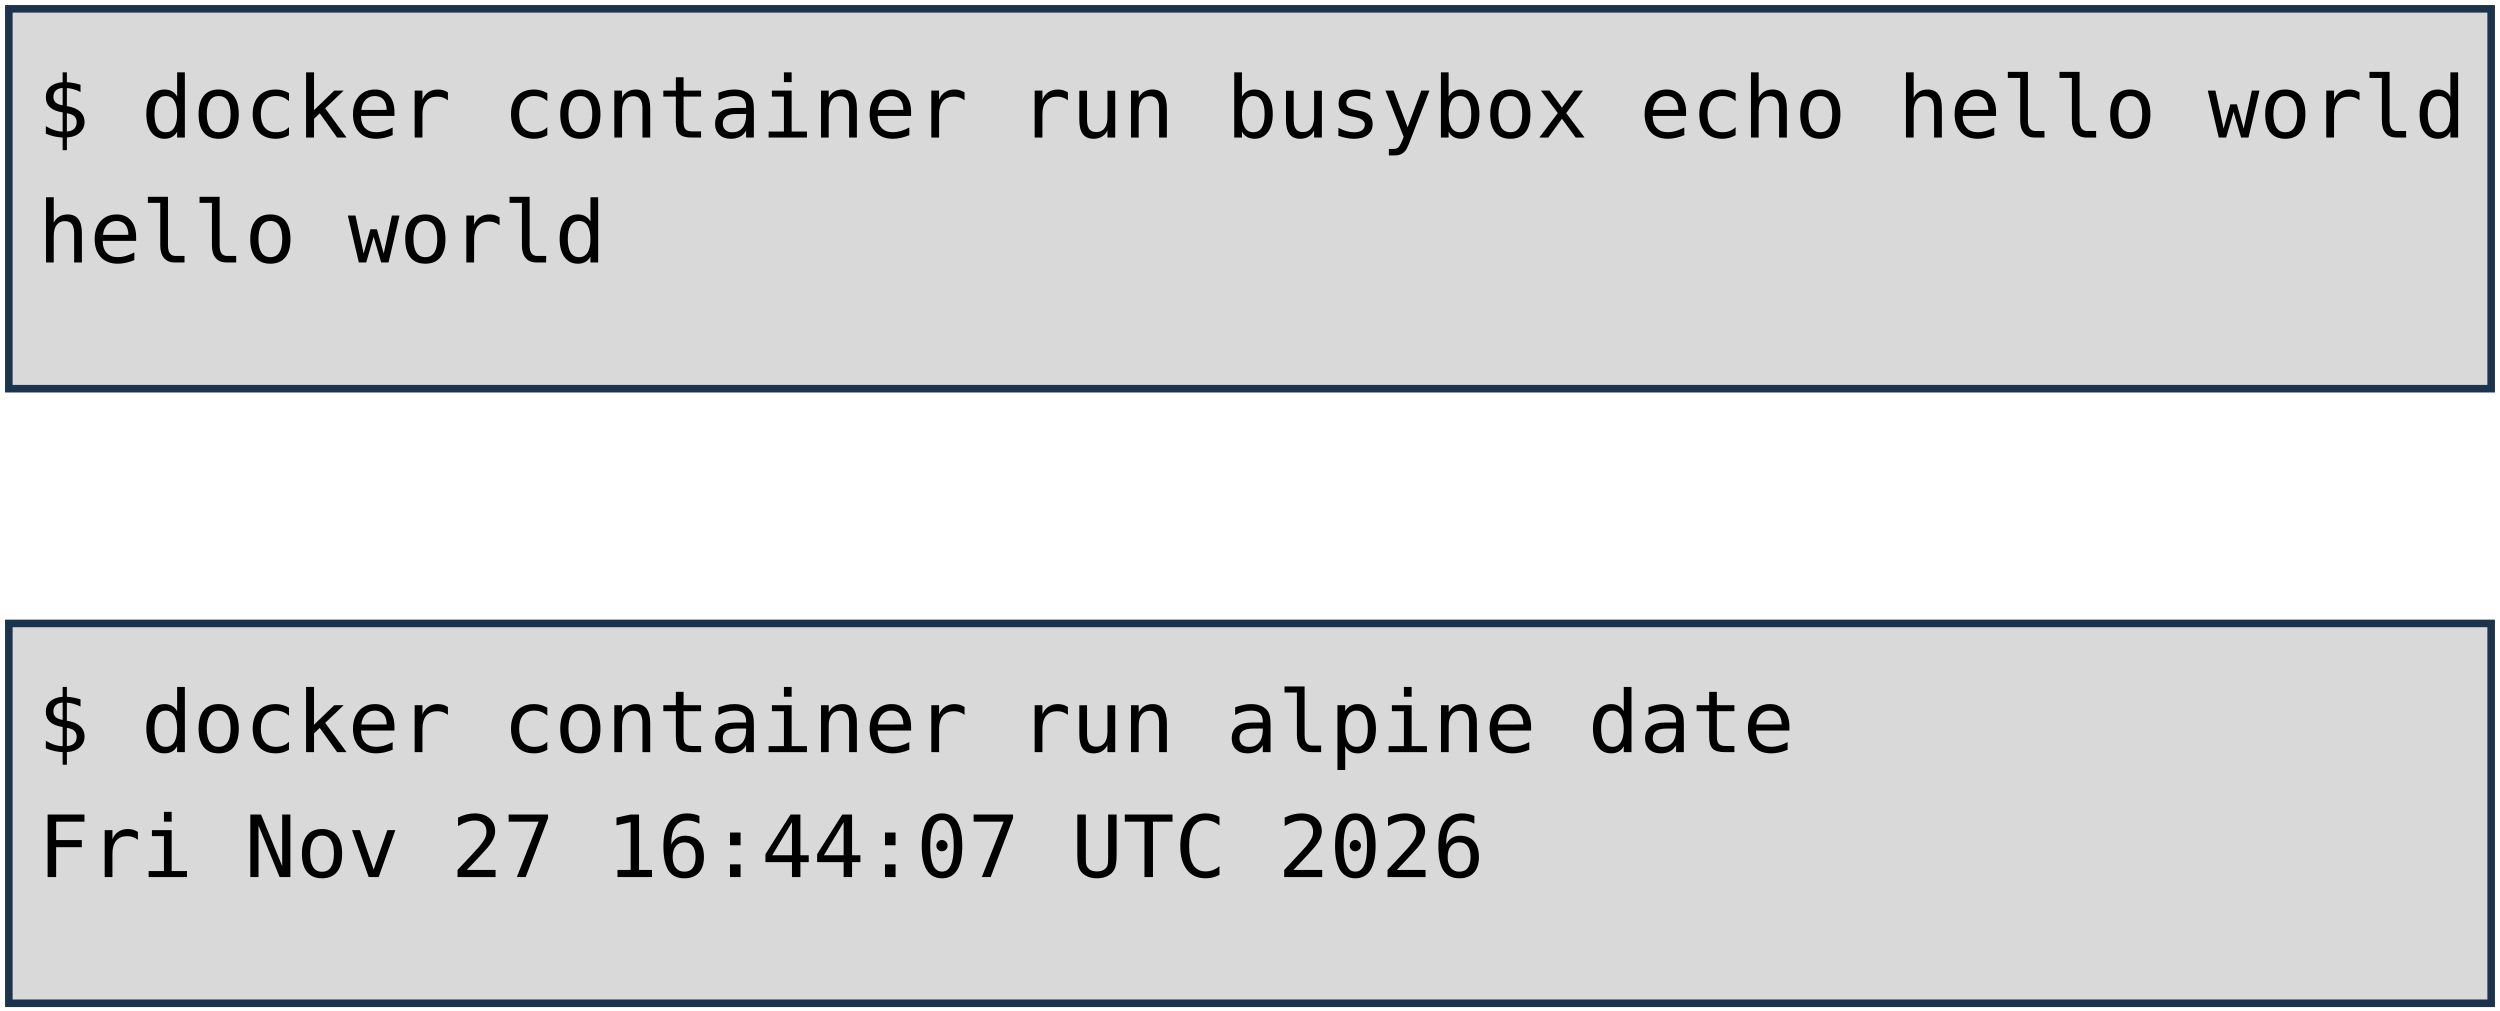
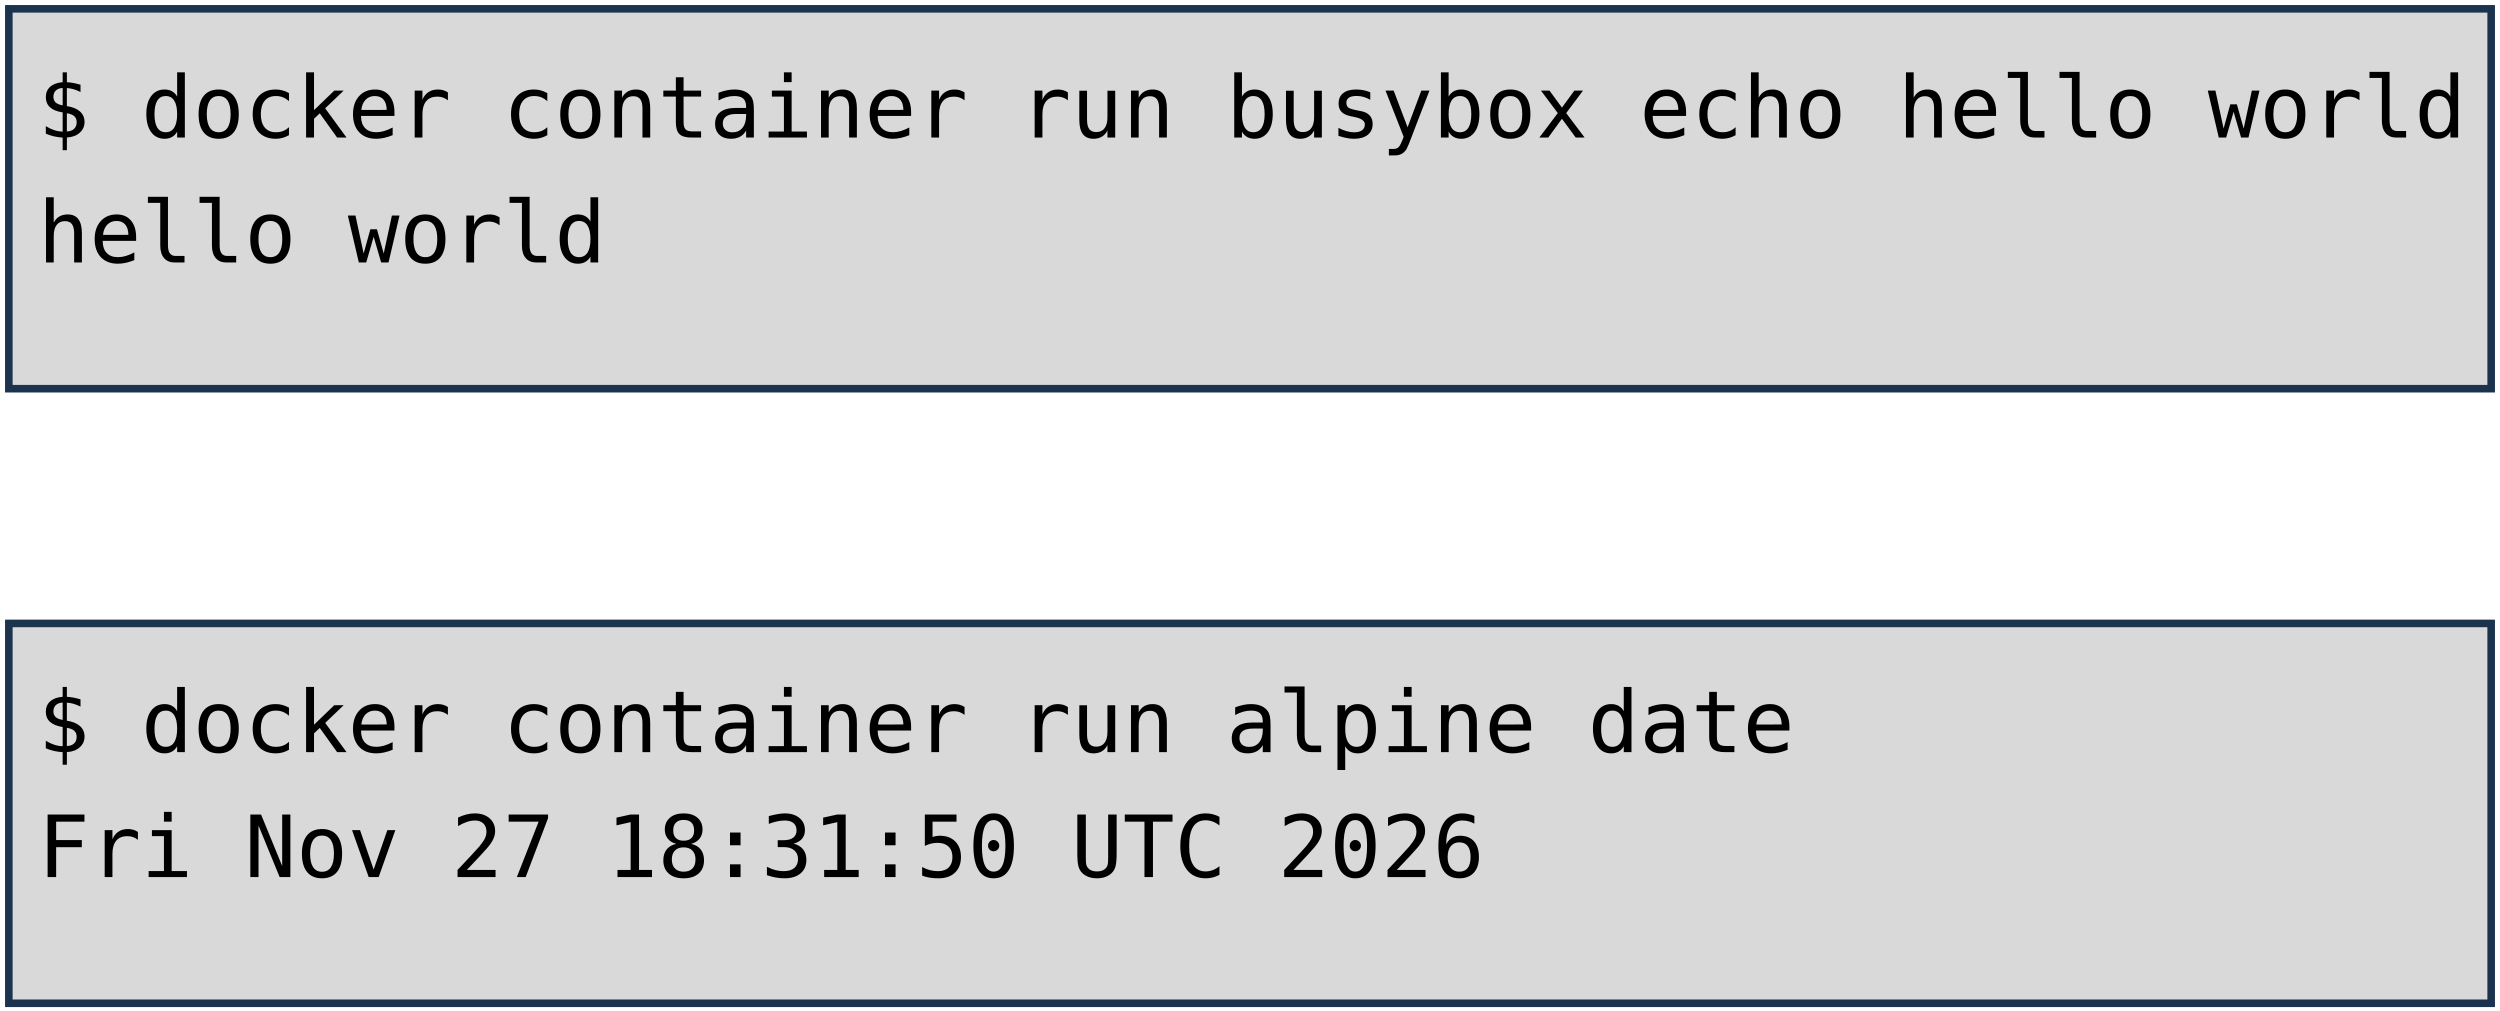
<svg xmlns="http://www.w3.org/2000/svg" viewBox="0 0 1981 801" width="1981" height="801" role="img" aria-label="Deux terminaux : docker container run busybox echo hello world, et docker container run alpine date. Annotations : lancement d'un container, image, commande lancée.">
  <style>
    .code { font-family: "DejaVu Sans Mono", Menlo, Consolas, monospace; font-size: 68px; fill: #000000; }
    .pill { font-family: "Trebuchet MS", "Century Gothic", Verdana, sans-serif; font-size: 62px; text-anchor: middle; }
  </style>
  <rect width="1981" height="801" fill="#FFFFFF" />
  <rect x="7" y="7" width="1967" height="301" fill="#D9D9D9" stroke="#1C334E" stroke-width="6" />
  <rect x="7" y="494" width="1967" height="301" fill="#D9D9D9" stroke="#1C334E" stroke-width="6" />
  <text x="30" y="109" class="code" xml:space="preserve">$ docker container run busybox echo hello world</text>
  <text x="30" y="208" class="code" xml:space="preserve">hello world</text>
  <text x="30" y="596" class="code" xml:space="preserve">$ docker container run alpine date</text>
-   <text x="30" y="695" class="code" xml:space="preserve">Fri Nov 27 16:44:07 UTC 2026</text>
+   <text x="30" y="695" class="code" xml:space="preserve">Fri Nov 27 18:31:50 UTC 2026</text>
</svg>
